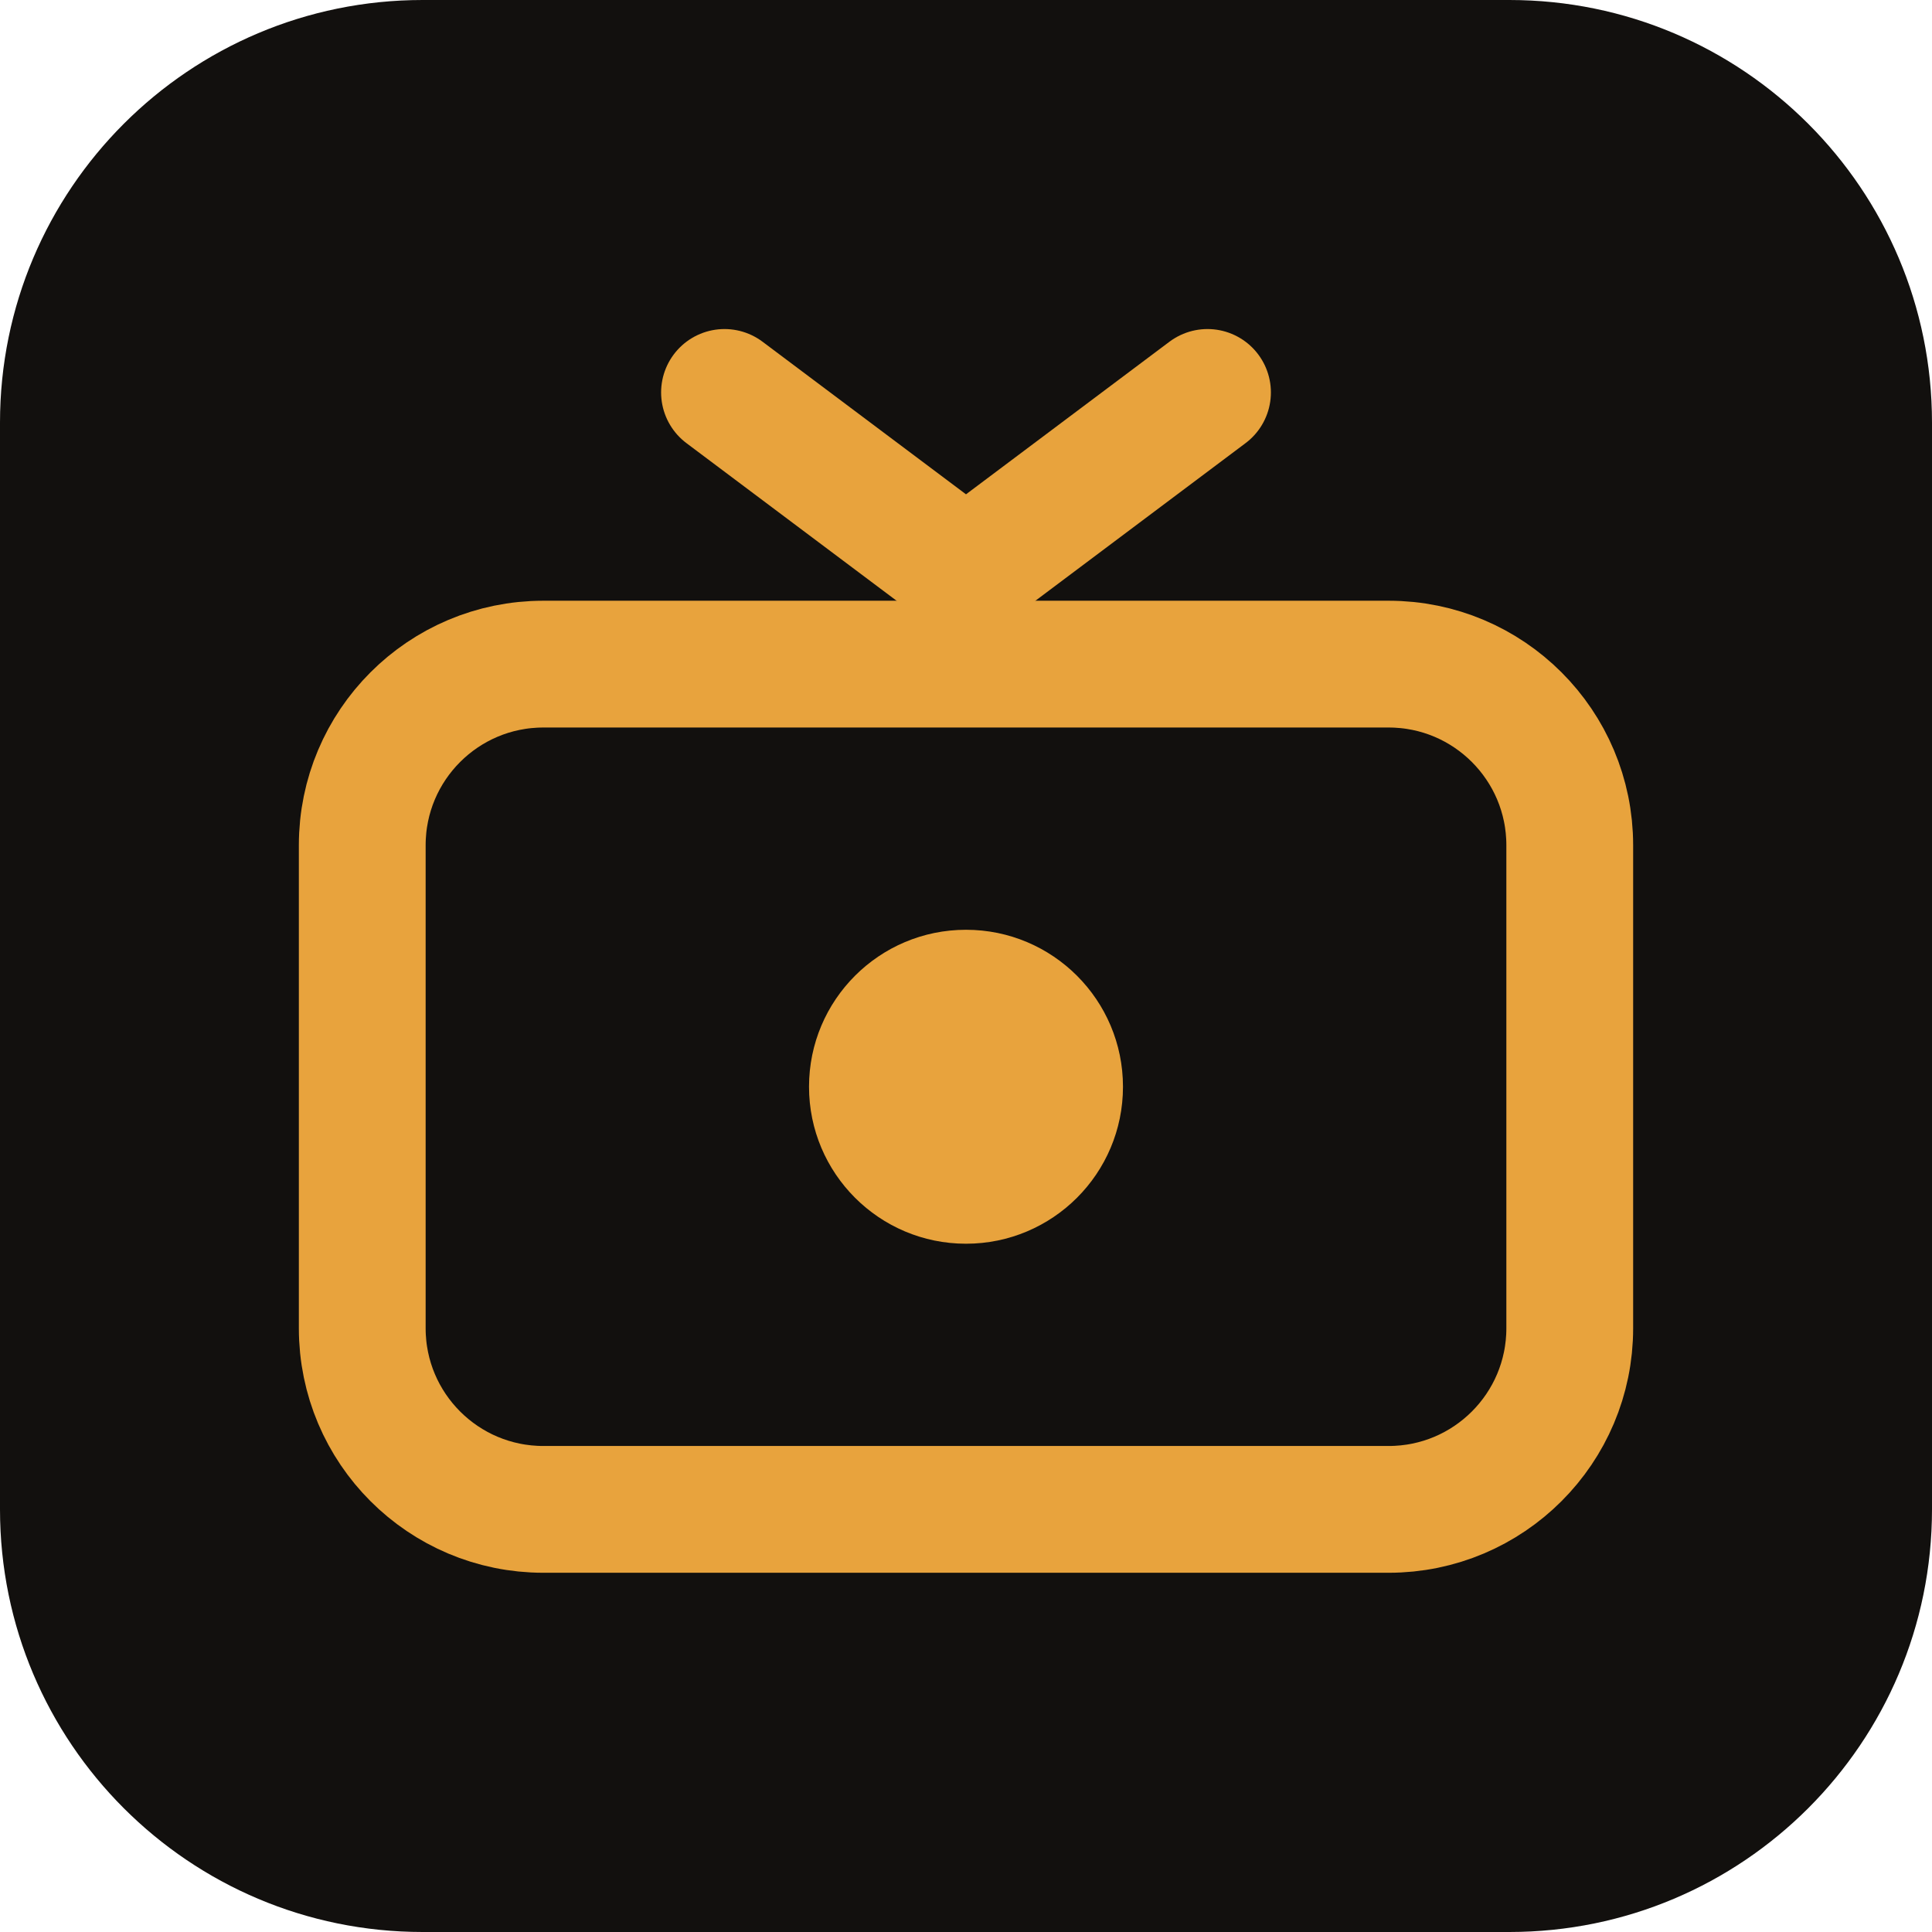
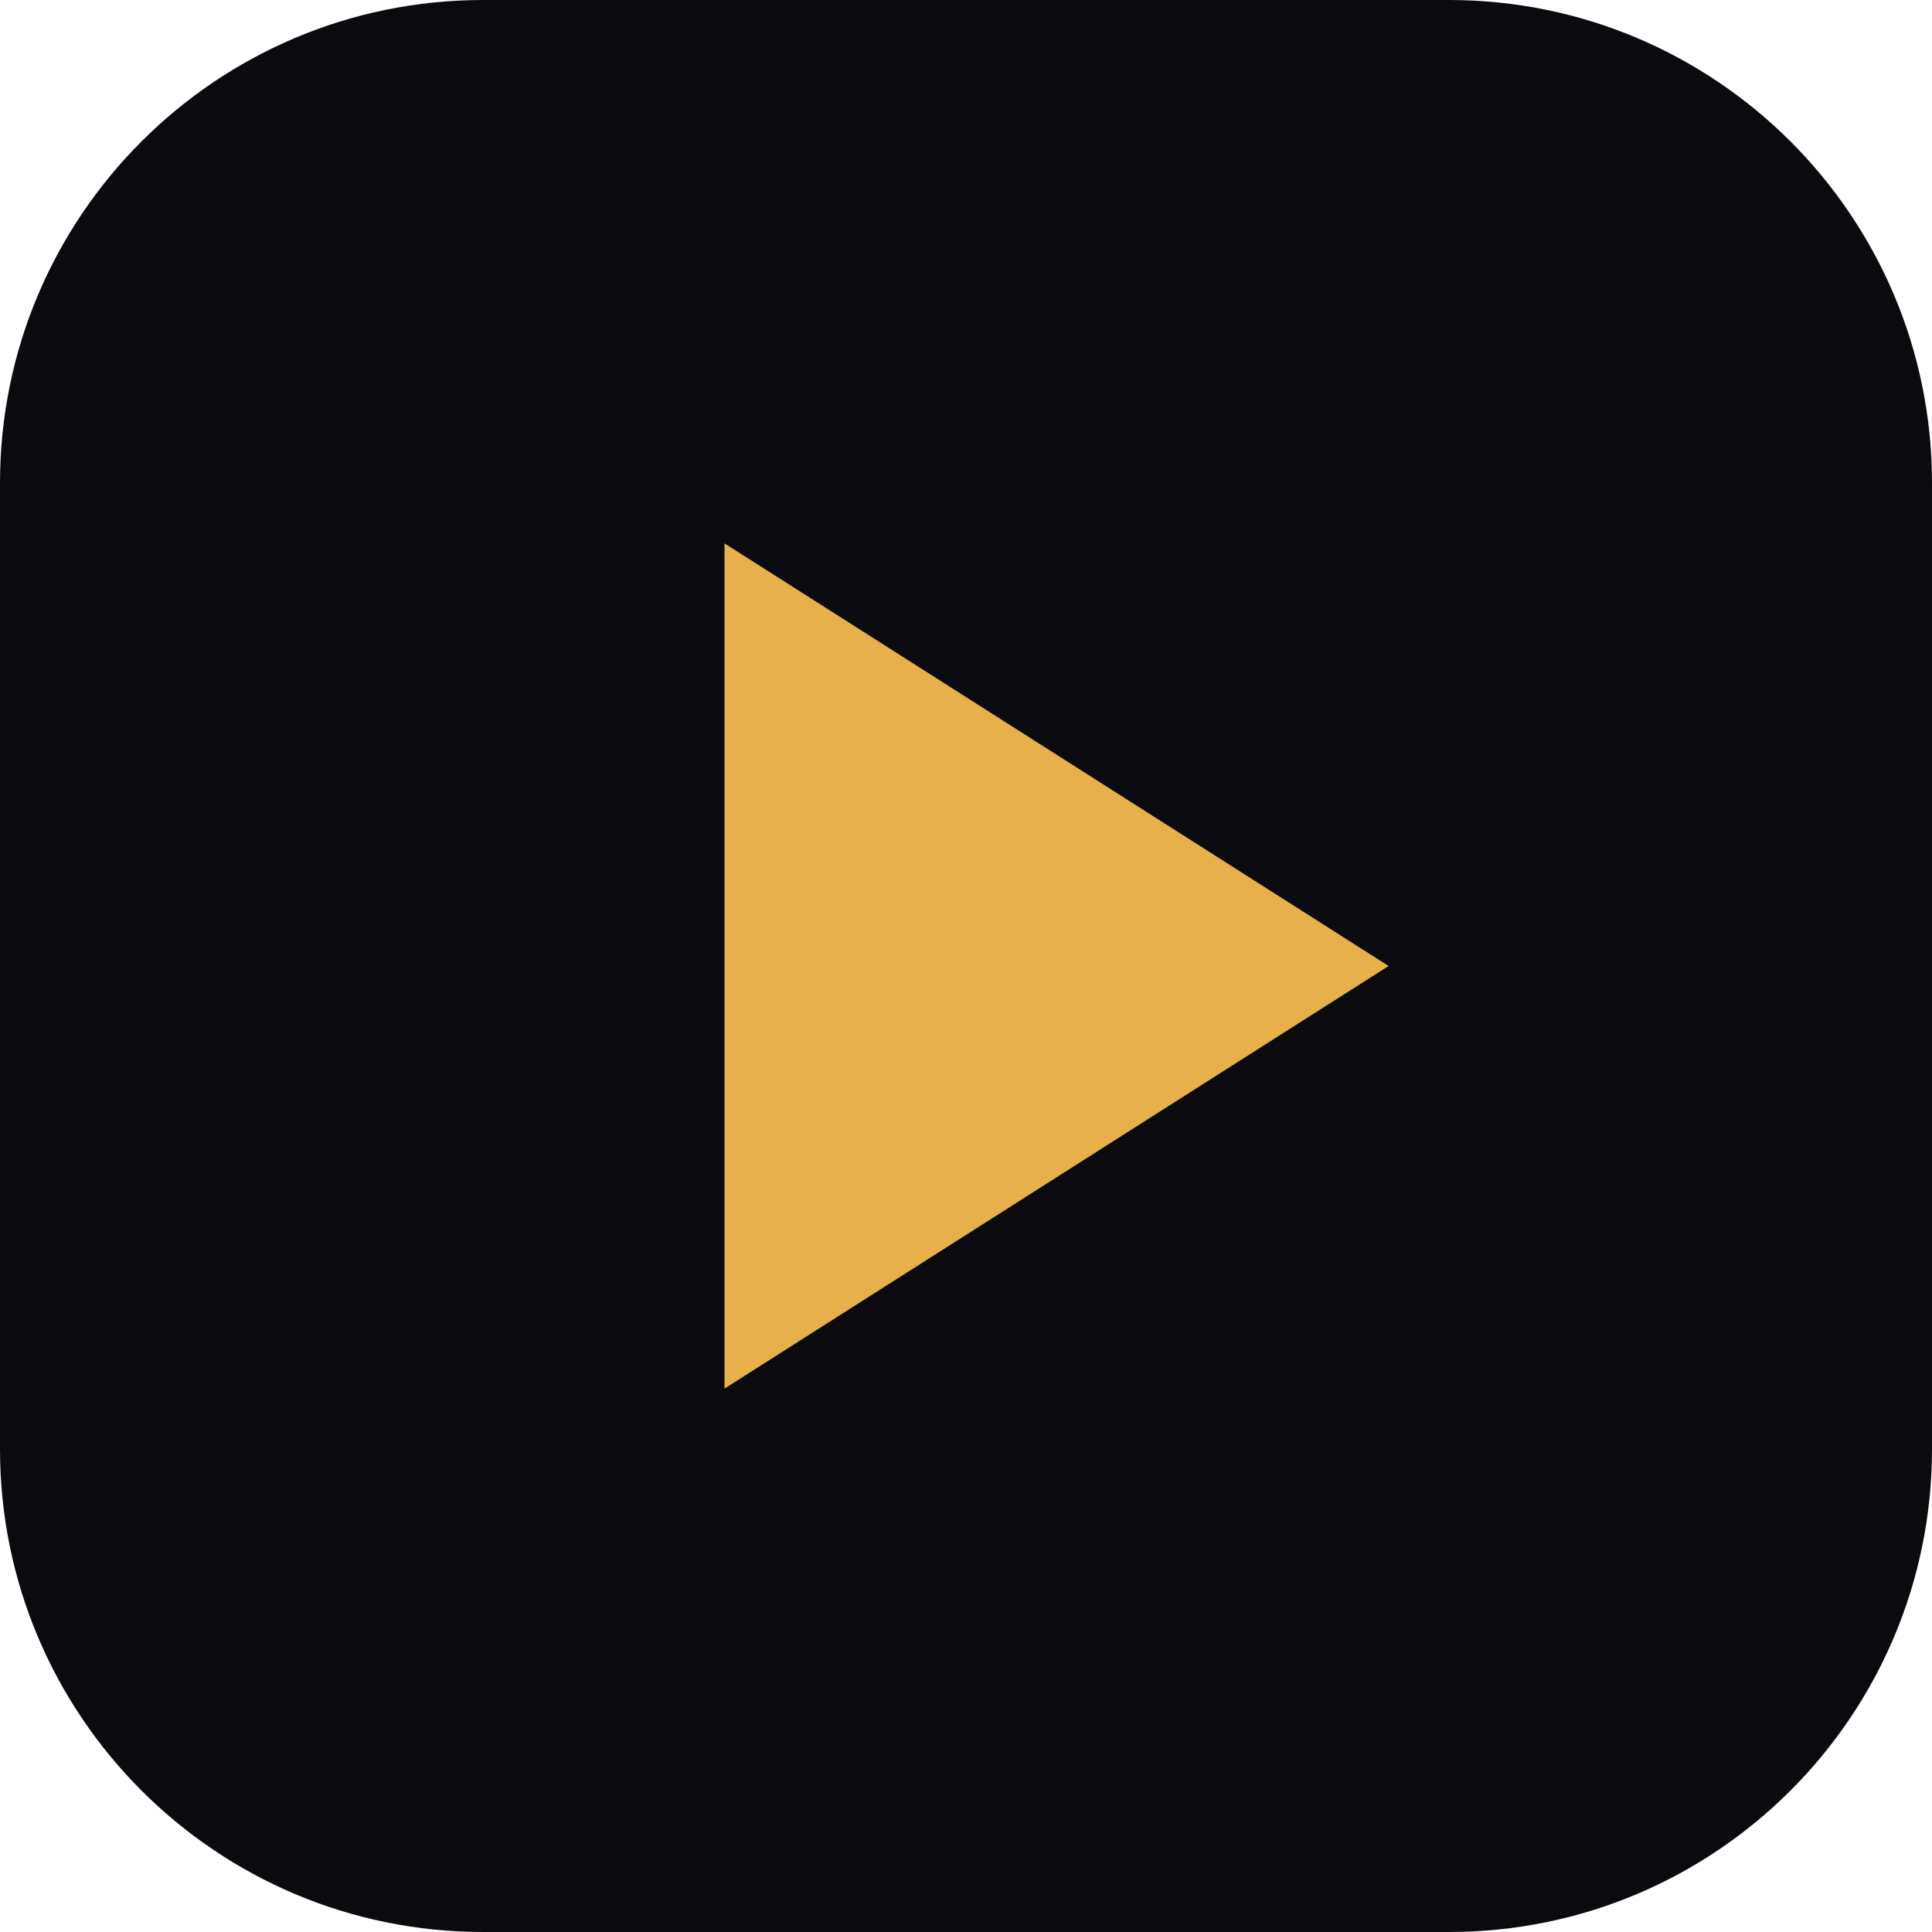
- <svg xmlns="http://www.w3.org/2000/svg" viewBox="0 0 32 32" width="32" height="32">
-   <rect width="32" height="32" rx="7" fill="#12100E" />
-   <g fill="none" stroke="#E8A33D" stroke-width="2.1" stroke-linecap="round" stroke-linejoin="round">
-     <rect x="6" y="11" width="20" height="14" rx="3" />
-     <path d="M12 6.5 16 9.5 20 6.5" />
-   </g>
-   <circle cx="16" cy="18" r="2.6" fill="#E8A33D" />
+ <svg xmlns="http://www.w3.org/2000/svg" viewBox="0 0 32 32">
+   <rect width="32" height="32" rx="8" fill="#0b0b0f" />
+   <path d="M12 9l11 7-11 7z" fill="#e8b04b" />
</svg>
